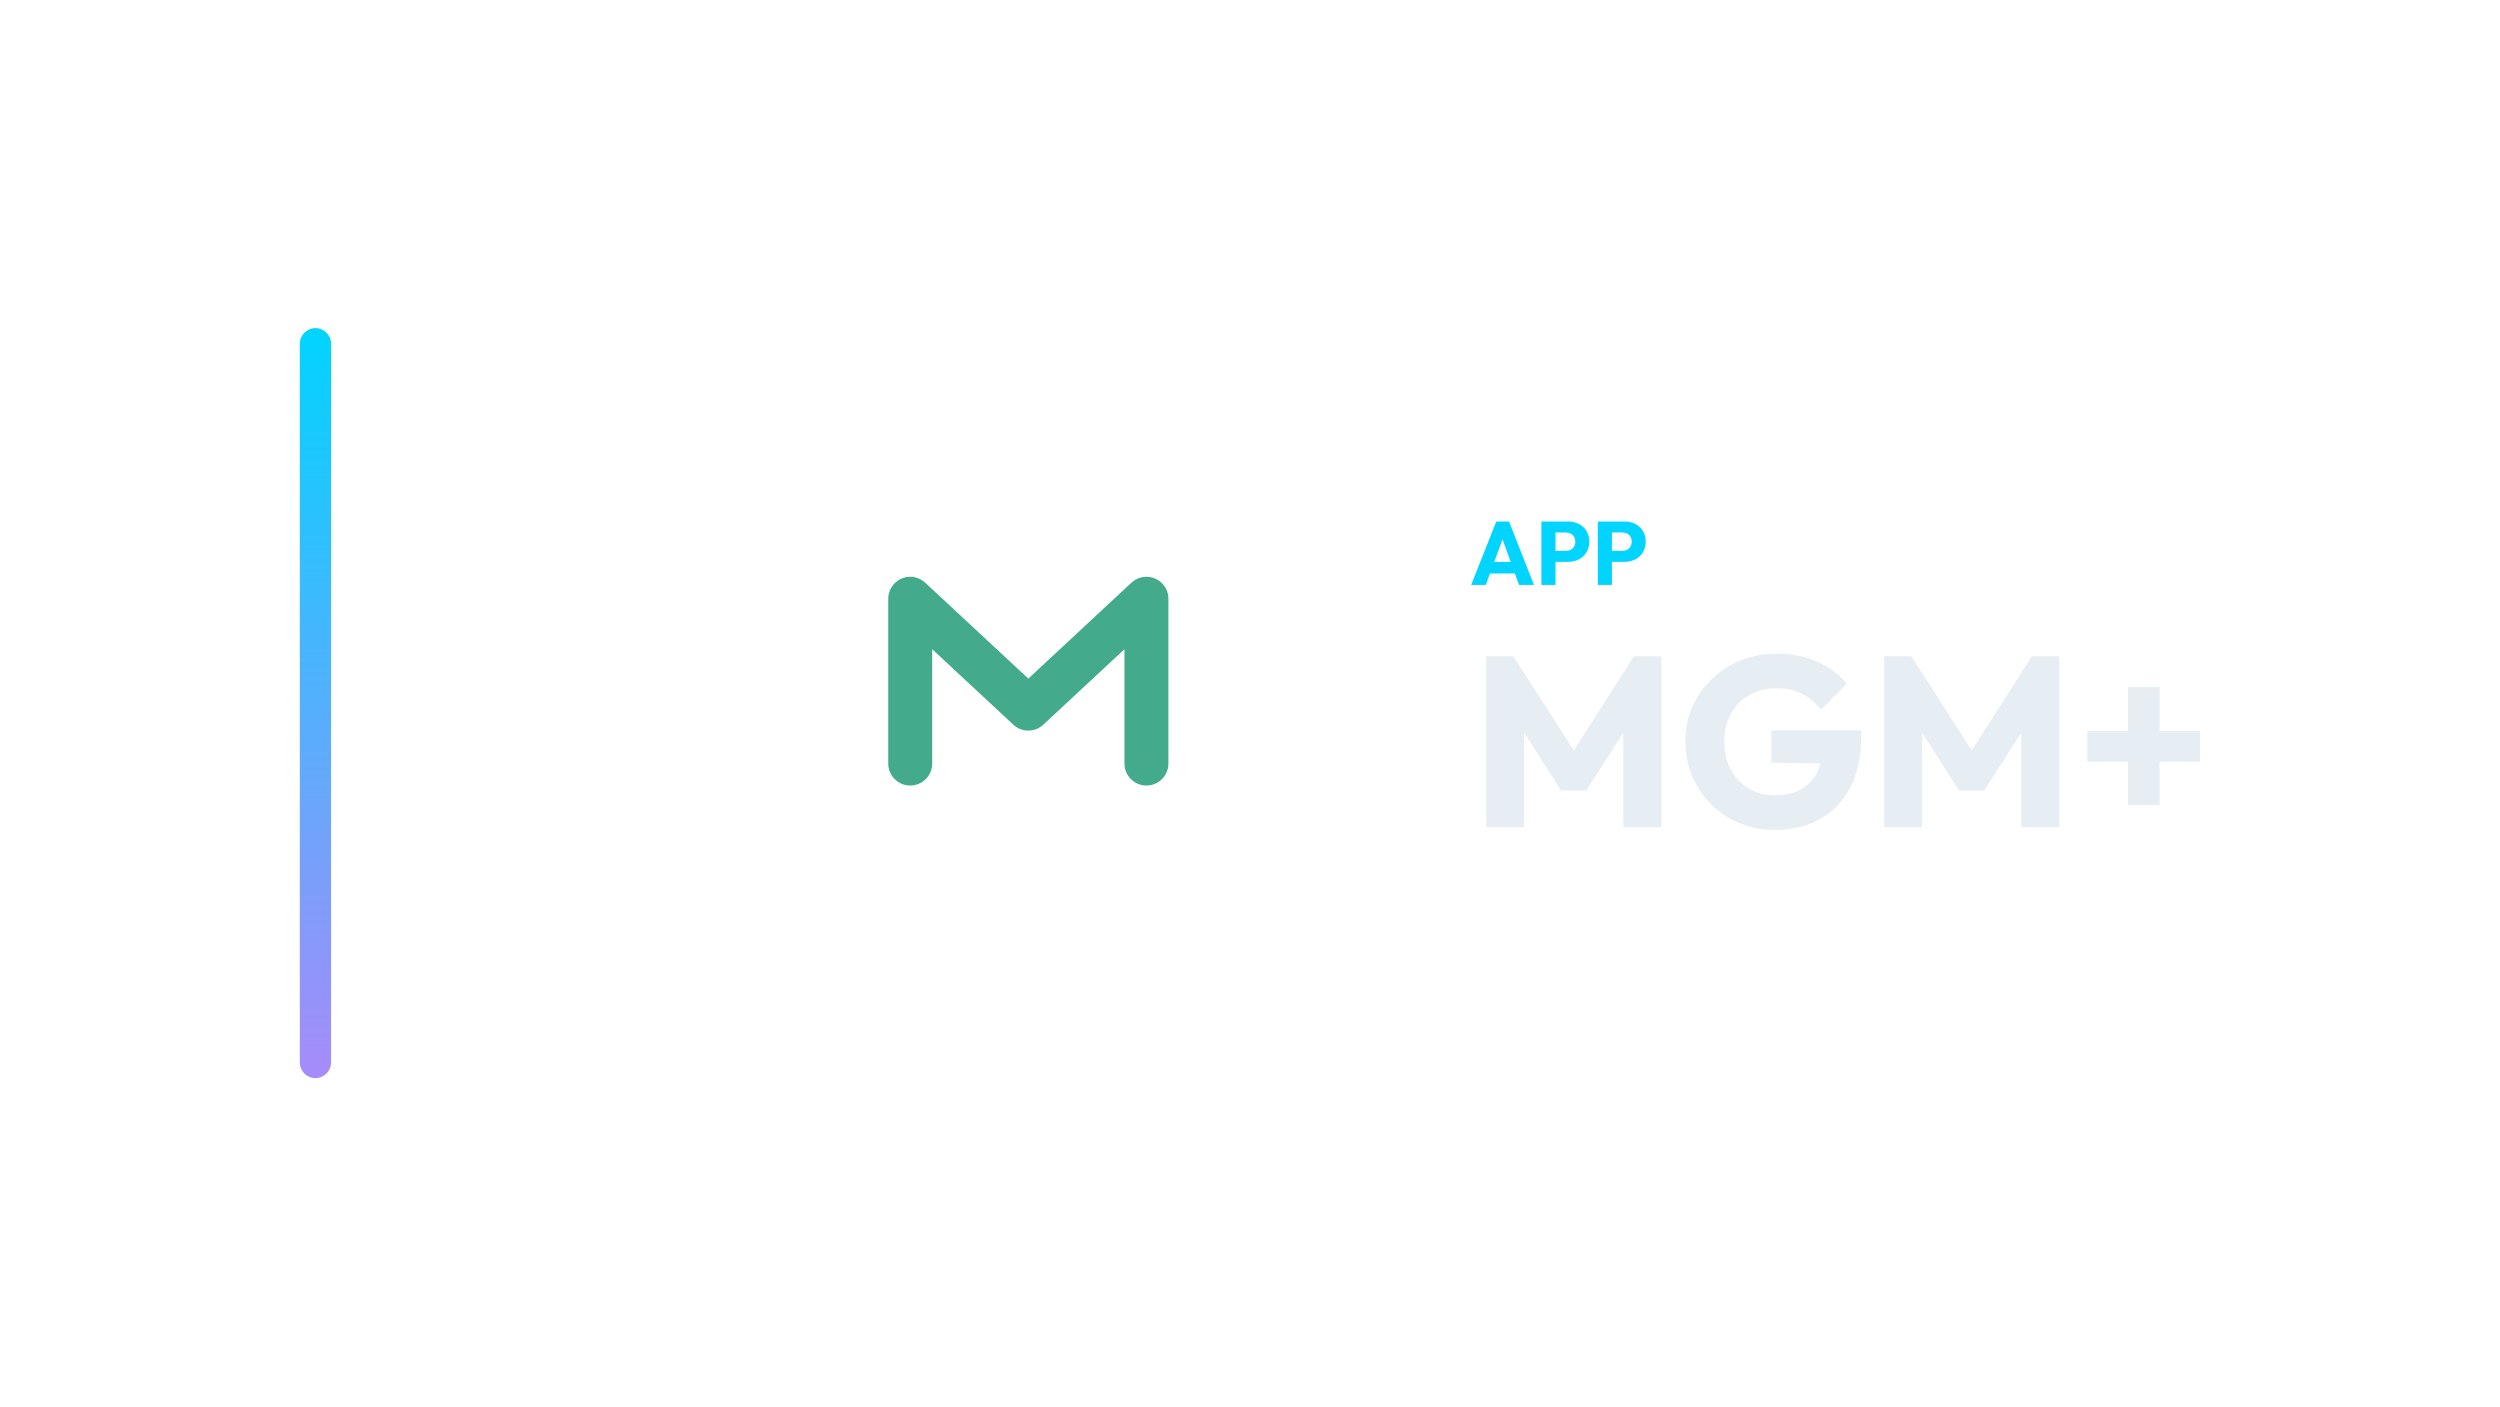
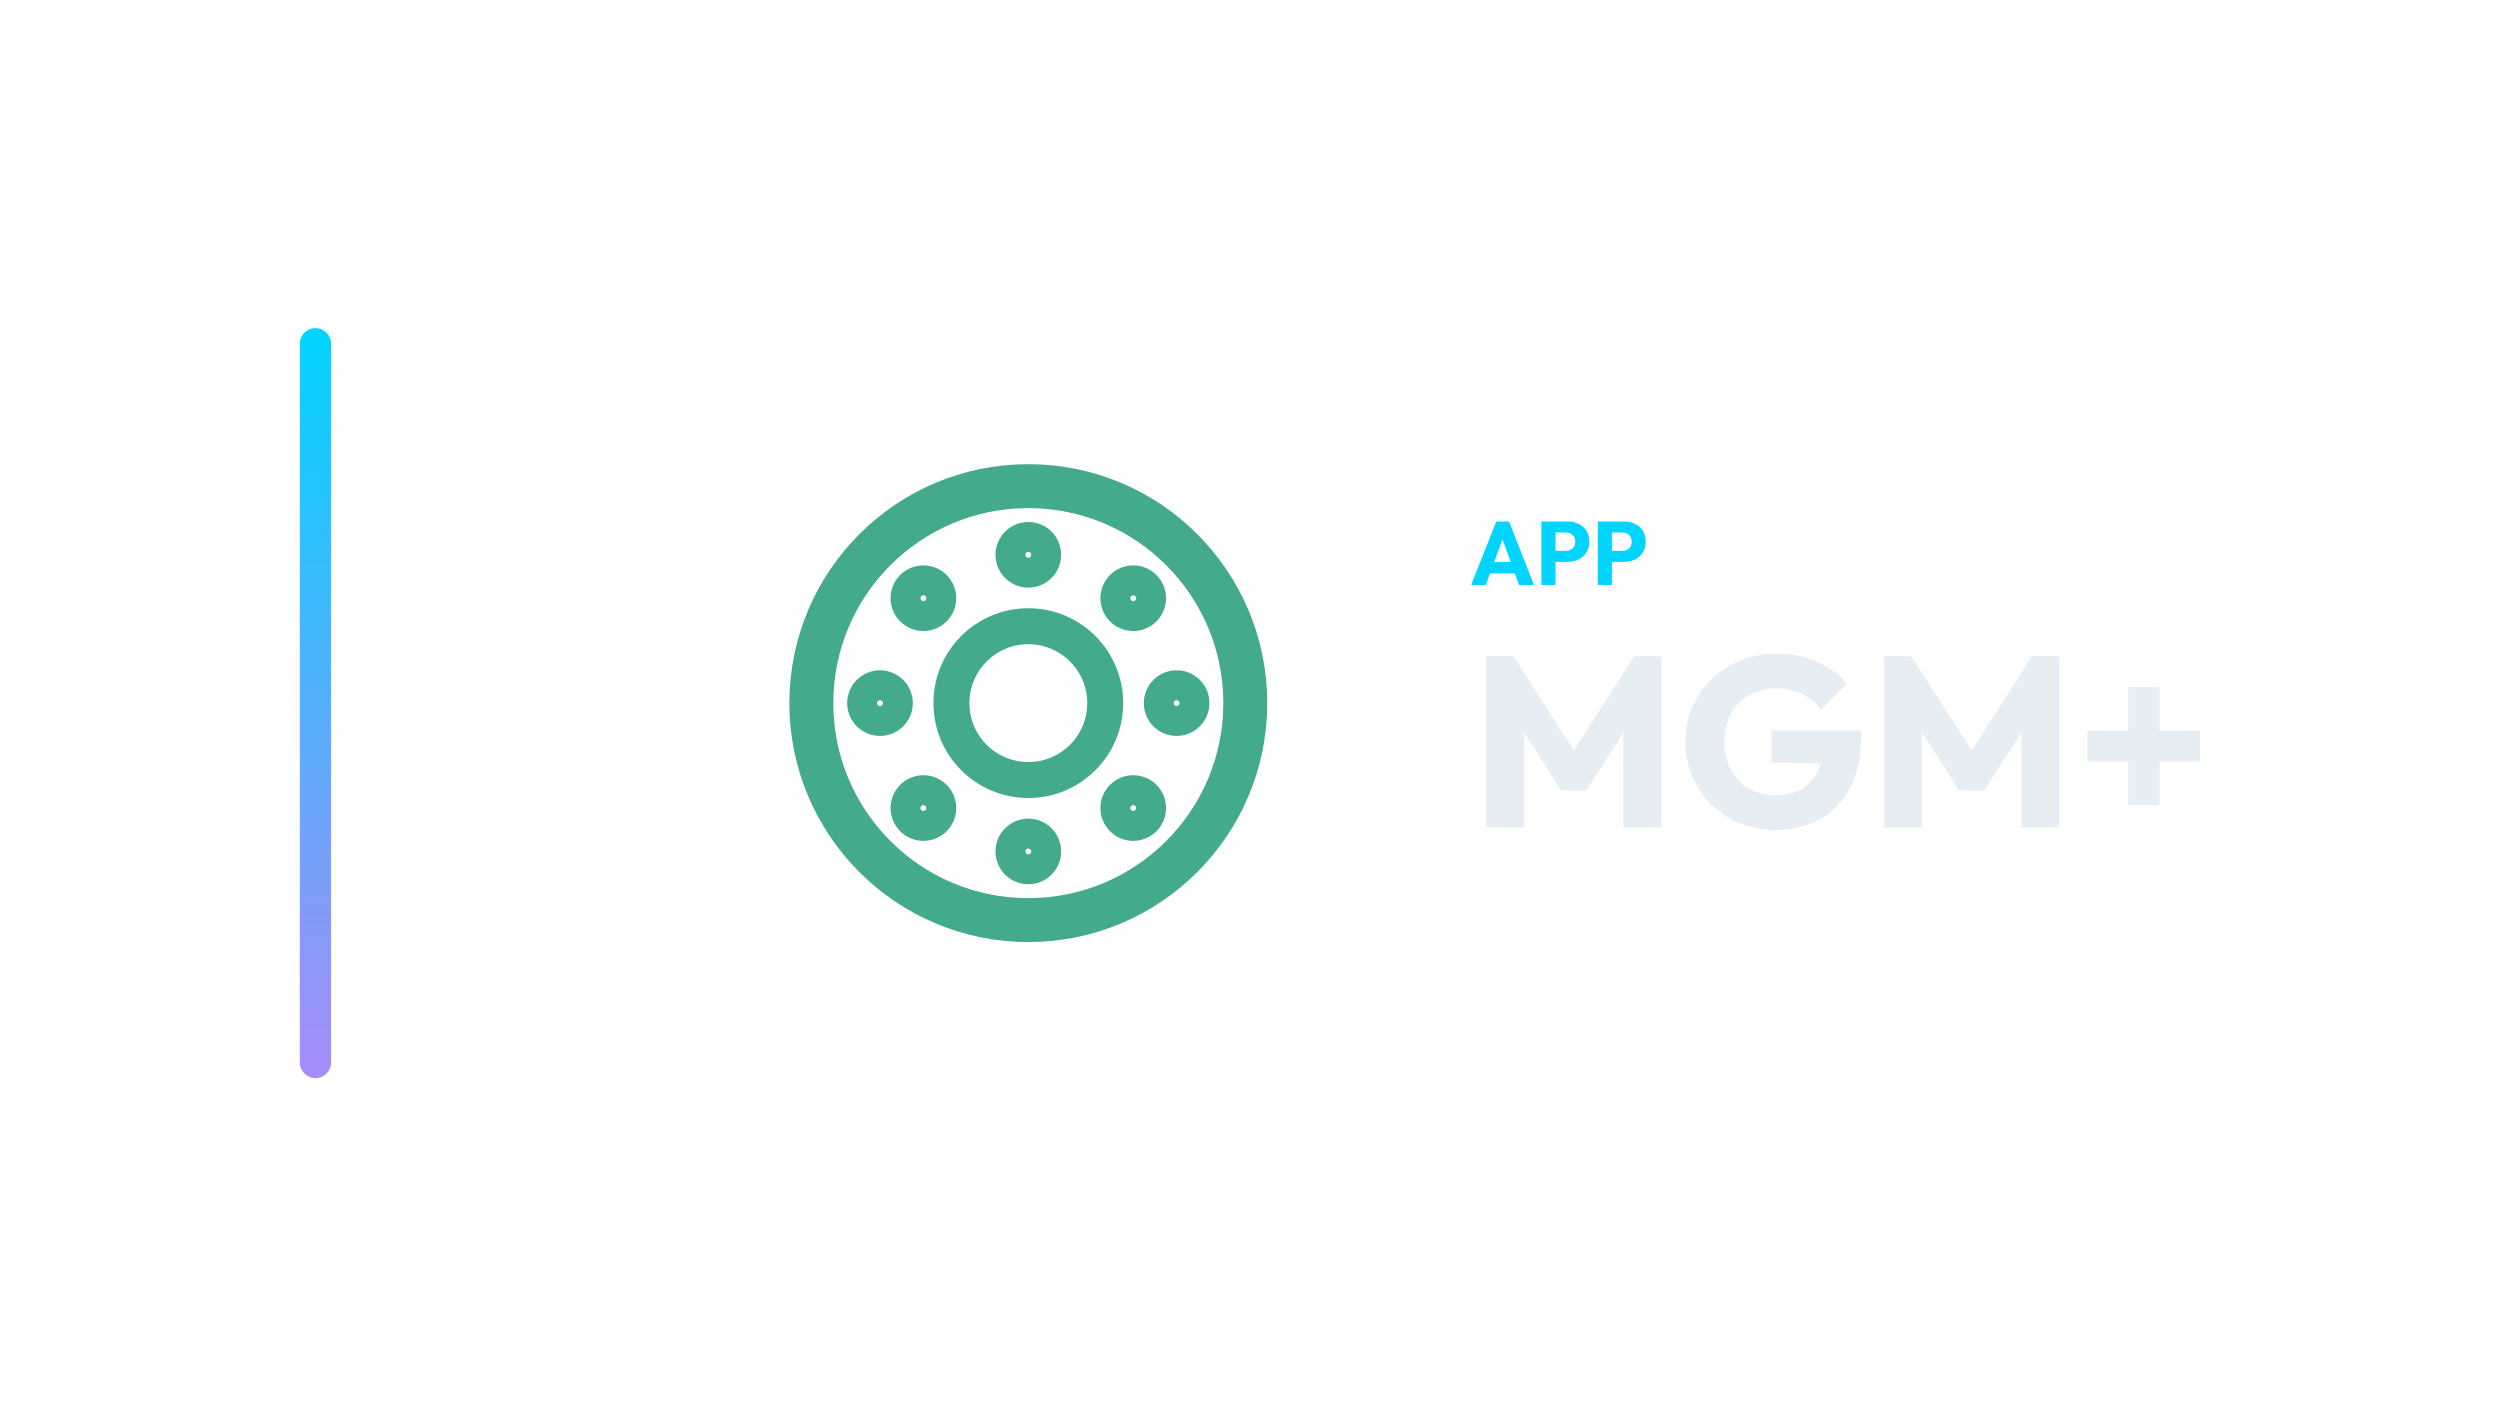
<svg xmlns="http://www.w3.org/2000/svg" width="1280" height="720" viewBox="0 0 1280 720">
  <g transform="translate(83.5,0.0)">
    <defs>
      <linearGradient id="cbRail" x1="0" y1="0" x2="0" y2="1">
        <stop offset="0%" stop-color="#00d4ff" />
        <stop offset="100%" stop-color="#a78bfa" />
      </linearGradient>
    </defs>
    <rect x="70" y="168" width="16" height="384" rx="8.0" fill="url(#cbRail)" />
    <g transform="translate(263,180) scale(0.70312)">
-       <path d="M 170 300 L 170 180 L 256 260 L 342 180 L 342 300" fill="none" stroke="#43AA8B" stroke-width="32.0" stroke-linecap="round" stroke-linejoin="round" />
+       <circle cx="256" cy="256" r="158" fill="none" stroke="#43AA8B" stroke-width="32.0" stroke-linecap="round" stroke-linejoin="round" />
+       <circle cx="256" cy="256" r="56" fill="none" stroke="#43AA8B" stroke-width="26.2" stroke-linecap="round" stroke-linejoin="round" />
+       <circle cx="364.0" cy="256.0" r="13" fill="none" stroke="#43AA8B" stroke-width="21.8" stroke-linecap="round" stroke-linejoin="round" />
+       <circle cx="332.4" cy="332.4" r="13" fill="none" stroke="#43AA8B" stroke-width="21.8" stroke-linecap="round" stroke-linejoin="round" />
+       <circle cx="256.0" cy="364.0" r="13" fill="none" stroke="#43AA8B" stroke-width="21.8" stroke-linecap="round" stroke-linejoin="round" />
+       <circle cx="179.6" cy="332.4" r="13" fill="none" stroke="#43AA8B" stroke-width="21.8" stroke-linecap="round" stroke-linejoin="round" />
+       <circle cx="148.0" cy="256.0" r="13" fill="none" stroke="#43AA8B" stroke-width="21.8" stroke-linecap="round" stroke-linejoin="round" />
+       <circle cx="179.6" cy="179.6" r="13" fill="none" stroke="#43AA8B" stroke-width="21.8" stroke-linecap="round" stroke-linejoin="round" />
+       <circle cx="256.0" cy="148.0" r="13" fill="none" stroke="#43AA8B" stroke-width="21.8" stroke-linecap="round" stroke-linejoin="round" />
+       <circle cx="332.4" cy="179.6" r="13" fill="none" stroke="#43AA8B" stroke-width="21.8" stroke-linecap="round" stroke-linejoin="round" />
    </g>
    <path d="M669.722 299.49 682.602 267.014H689.134L701.876 299.49H694.24L684.488 272.534H687.11L677.22 299.49ZM677.036 293.602V287.714H694.746V293.602Z" fill="#00d4ff" stroke="none" />
    <path d="M711.214 287.668V282.056H718.206Q719.54 282.056 720.644 281.504Q721.748 280.952 722.392 279.894Q723.036 278.836 723.036 277.318Q723.036 275.846 722.392 274.788Q721.748 273.73 720.644 273.178Q719.54 272.626 718.206 272.626H711.214V267.014H719.264Q722.346 267.014 724.83 268.256Q727.314 269.498 728.763 271.821Q730.212 274.144 730.212 277.318Q730.212 280.492 728.763 282.815Q727.314 285.138 724.83 286.403Q722.346 287.668 719.264 287.668ZM705.694 299.49V267.014H712.916V299.49Z" fill="#00d4ff" stroke="none" />
    <path d="M740.102 287.668V282.056H747.094Q748.428 282.056 749.532 281.504Q750.636 280.952 751.28 279.894Q751.924 278.836 751.924 277.318Q751.924 275.846 751.28 274.788Q750.636 273.73 749.532 273.178Q748.428 272.626 747.094 272.626H740.102V267.014H748.152Q751.234 267.014 753.718 268.256Q756.202 269.498 757.651 271.821Q759.1 274.144 759.1 277.318Q759.1 280.492 757.651 282.815Q756.202 285.138 753.718 286.403Q751.234 287.668 748.152 287.668ZM734.582 299.49V267.014H741.804V299.49Z" fill="#00d4ff" stroke="none" />
    <path d="M677.464 423.57V336.026H691.352L725.824 389.718H718.756L753.104 336.026H767.116V423.57H747.648V368.886L751.12 369.754L728.676 404.722H715.78L693.46 369.754L696.808 368.886V423.57Z" fill="#E6EDF3" stroke="none" />
    <path d="M825.148 424.934Q815.6 424.934 807.23 421.462Q798.86 417.99 792.66 411.852Q786.46 405.714 782.926 397.468Q779.392 389.222 779.392 379.674Q779.392 370.126 782.988 361.942Q786.584 353.758 792.97 347.62Q799.356 341.482 807.912 338.072Q816.468 334.662 826.264 334.662Q837.548 334.662 846.786 338.754Q856.024 342.846 862.1 350.038L848.832 363.306Q844.616 357.85 838.912 355.122Q833.208 352.394 826.016 352.394Q818.328 352.394 812.252 355.804Q806.176 359.214 802.766 365.352Q799.356 371.49 799.356 379.674Q799.356 387.858 802.704 394.058Q806.052 400.258 811.88 403.73Q817.708 407.202 825.272 407.202Q832.96 407.202 838.354 404.288Q843.748 401.374 846.662 395.856Q849.576 390.338 849.576 382.402L862.472 391.082L823.412 390.462V373.97H869.416V376.822Q869.416 392.57 863.774 403.296Q858.132 414.022 848.15 419.478Q838.168 424.934 825.148 424.934Z" fill="#E6EDF3" stroke="none" />
    <path d="M881.196 423.57V336.026H895.084L929.556 389.718H922.488L956.836 336.026H970.848V423.57H951.38V368.886L954.852 369.754L932.408 404.722H919.512L897.192 369.754L900.54 368.886V423.57Z" fill="#E6EDF3" stroke="none" />
    <path d="M985.232 389.966V374.218H1042.892V389.966ZM1006.064 351.774H1022.184V412.162H1006.064Z" fill="#E6EDF3" stroke="none" />
  </g>
</svg>
